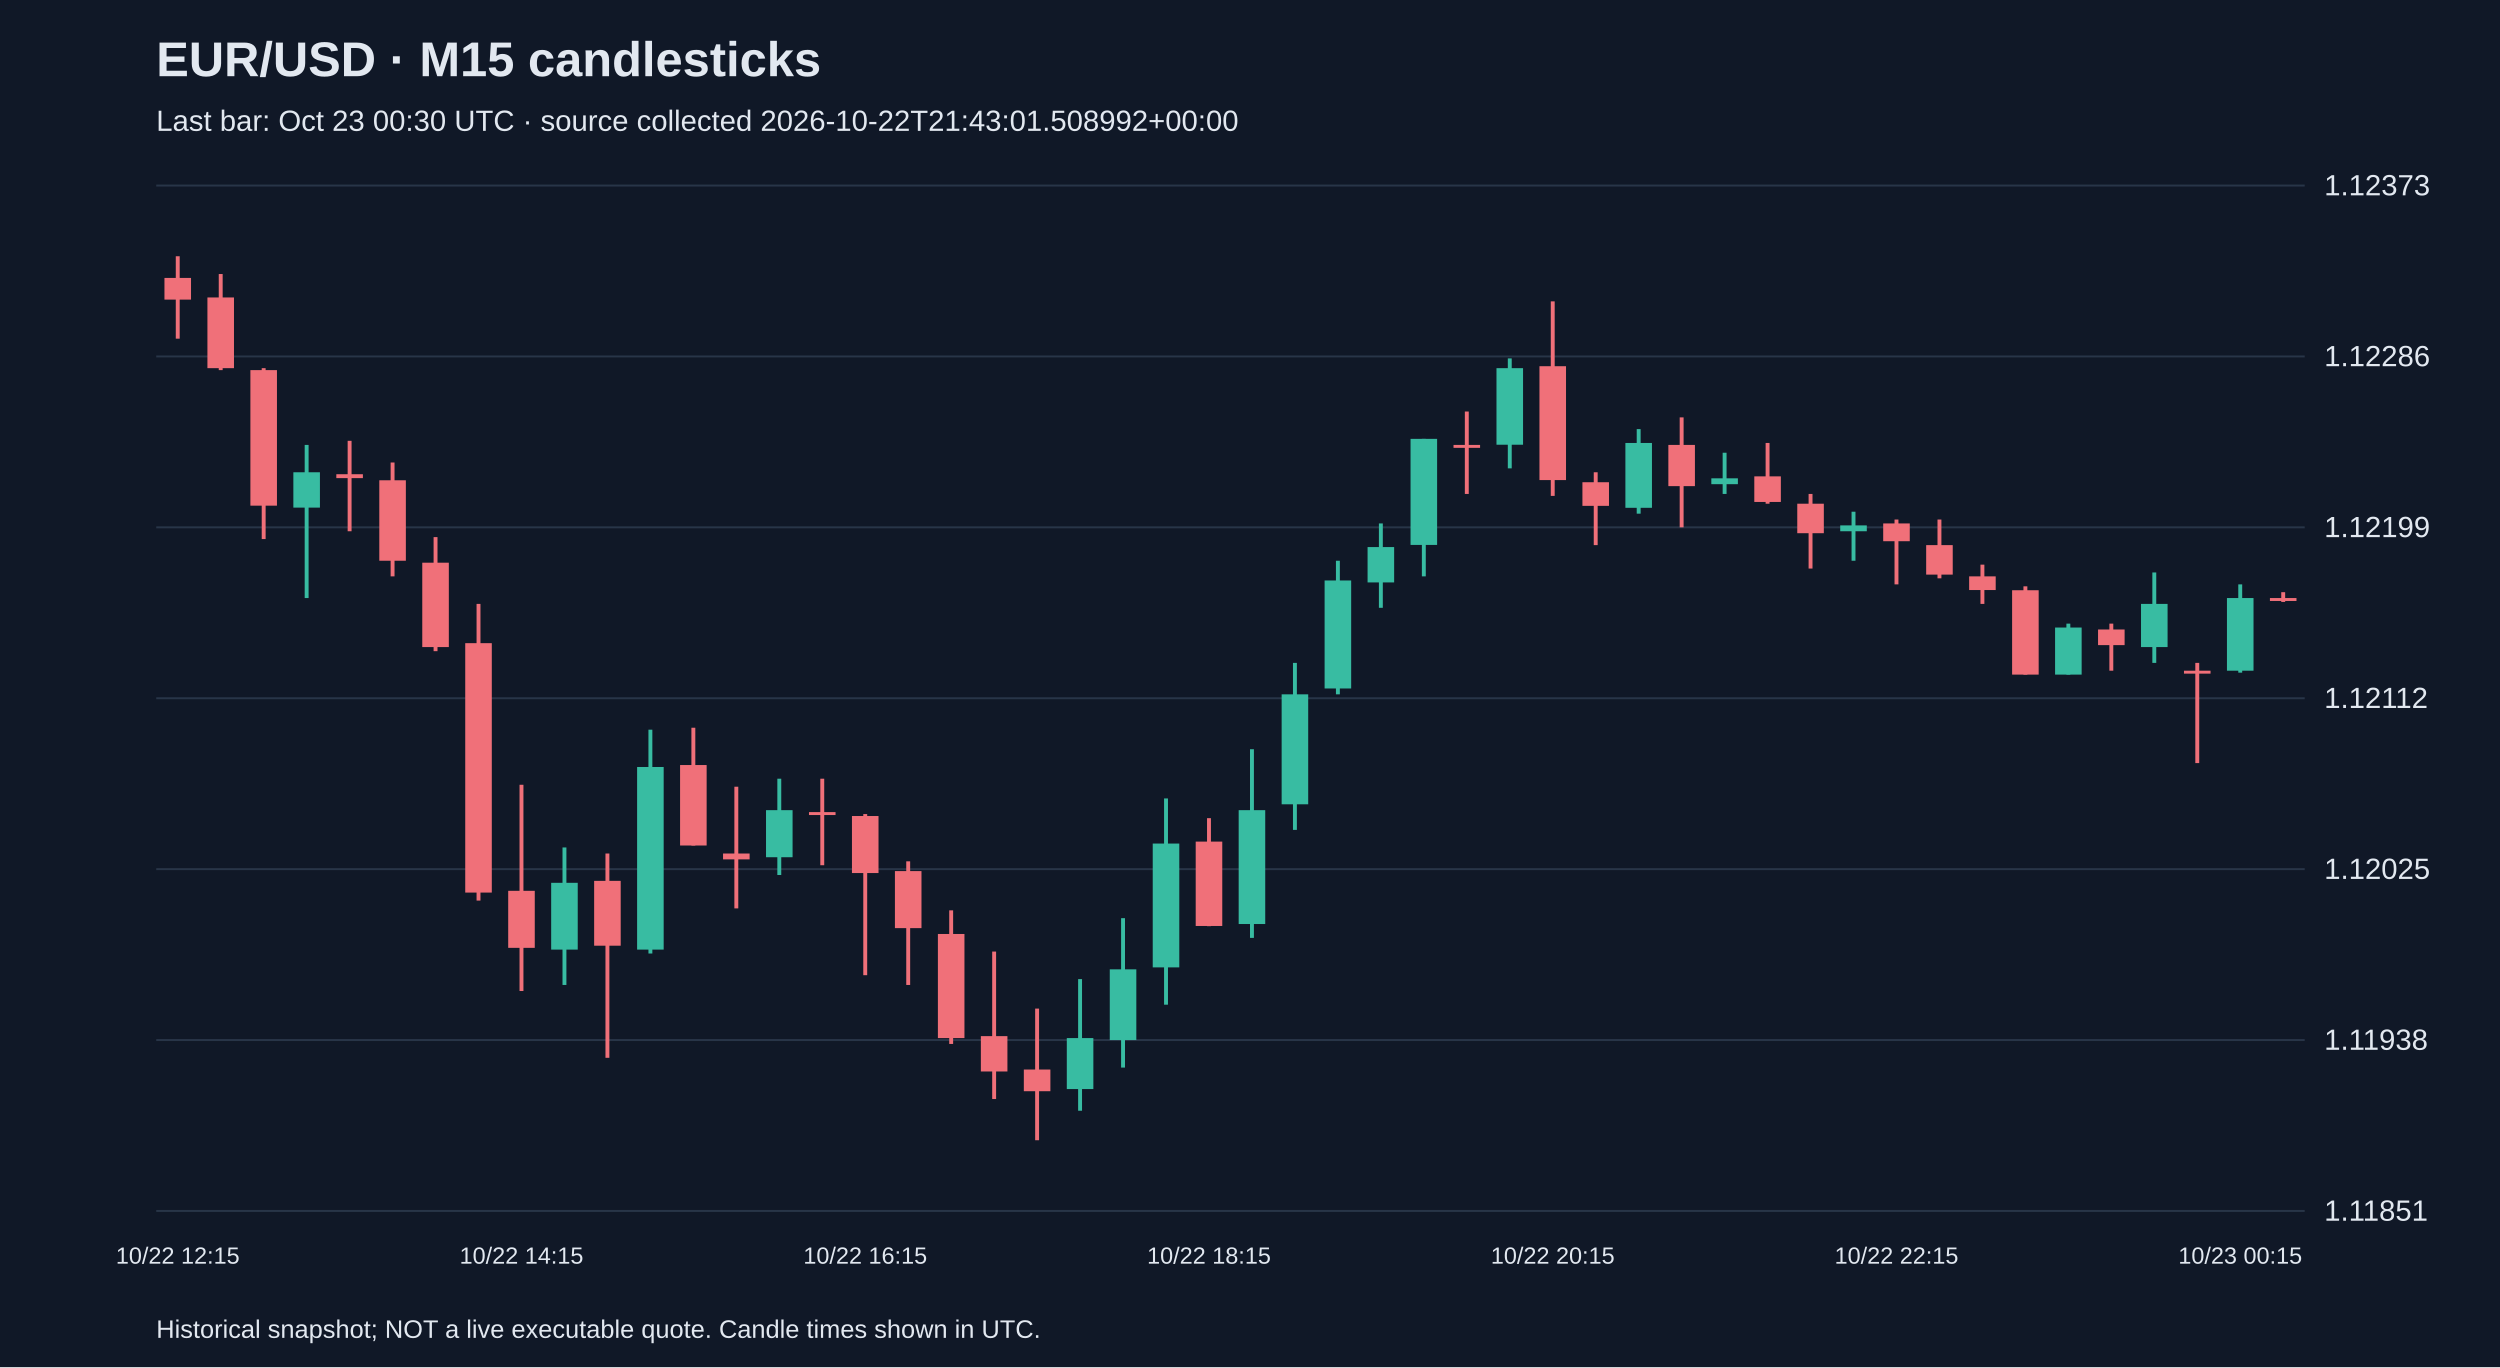
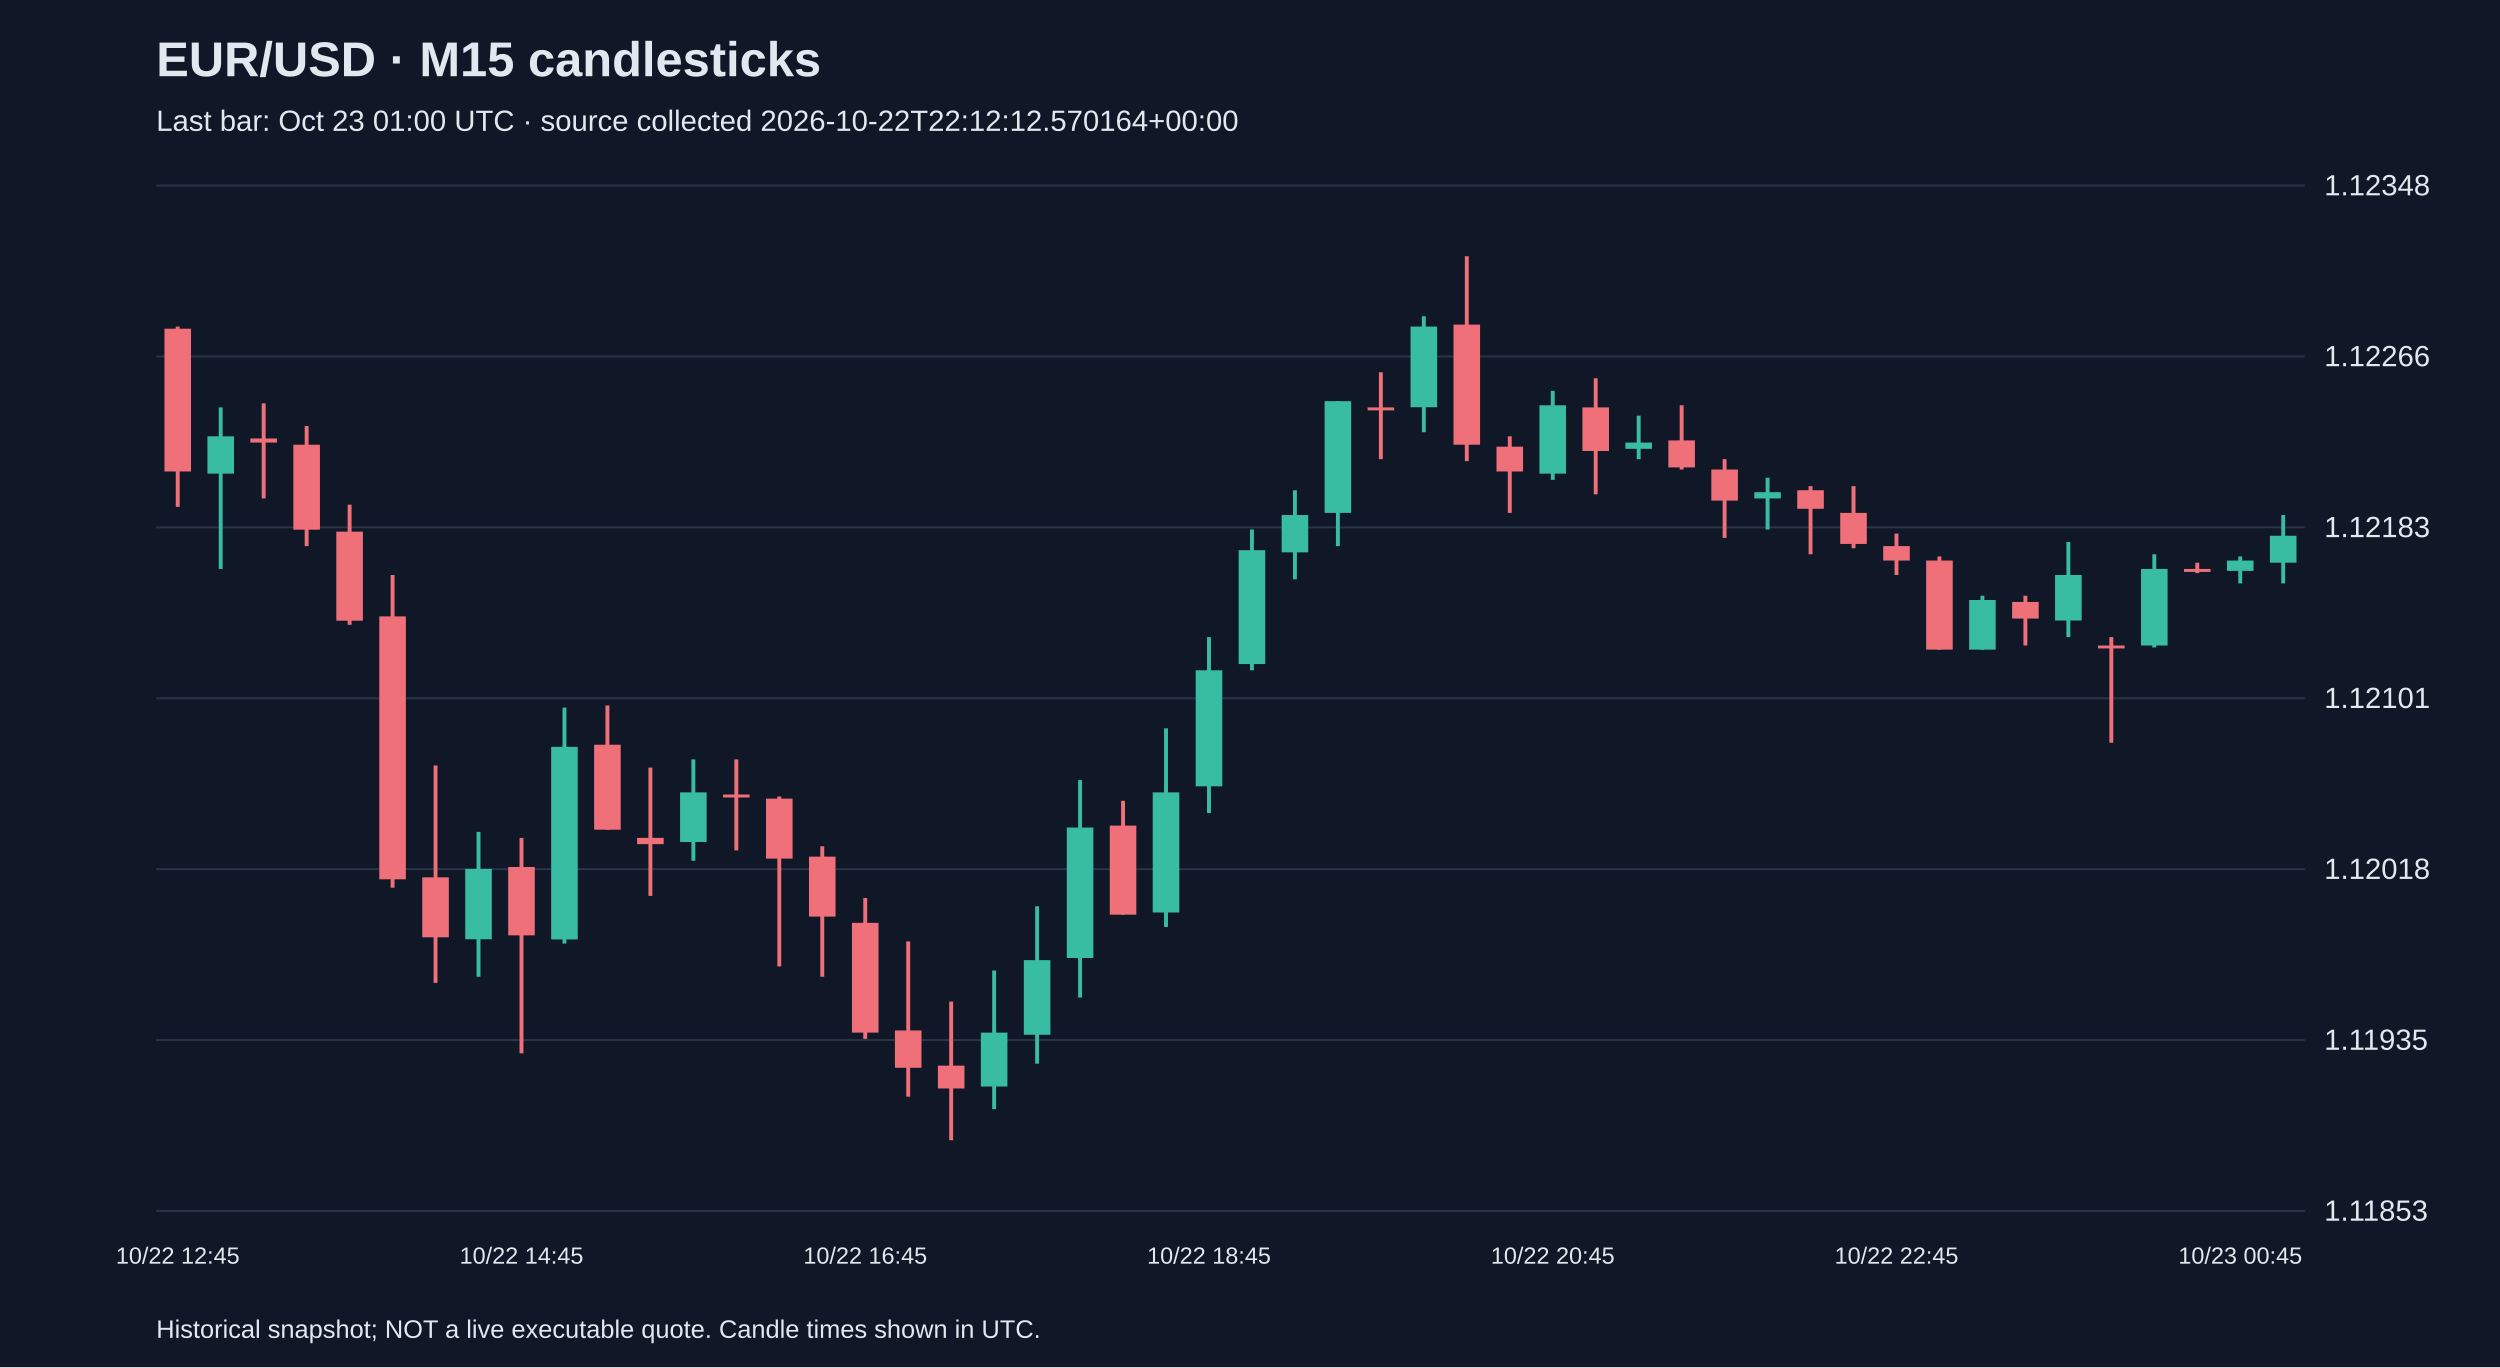
<svg xmlns="http://www.w3.org/2000/svg" viewBox="0 0 1280 700">
  <rect width="100%" height="100%" fill="#101827" />
  <style>text{font-family:Arial,sans-serif;fill:#e2e8f0}</style>
  <text x="80" y="39" font-size="25" font-weight="bold">EUR/USD · M15 candlesticks</text>
-   <text x="80" y="67" font-size="15" fill="#a6b1c5">Last bar: Oct 23 00:30 UTC · source collected 2026-10-22T21:43:01.508992+00:00</text>
+   <text x="80" y="67" font-size="15" fill="#a6b1c5">Last bar: Oct 23 01:00 UTC · source collected 2026-10-22T22:12:12.570164+00:00</text>
  <line x1="80" y1="620.0" x2="1180" y2="620.0" stroke="#283548" />
-   <text x="1190" y="625.0" font-size="15">1.11851</text>
+   <text x="1190" y="625.0" font-size="15">1.11853</text>
  <line x1="80" y1="532.5" x2="1180" y2="532.5" stroke="#283548" />
-   <text x="1190" y="537.5" font-size="15">1.11938</text>
+   <text x="1190" y="537.5" font-size="15">1.11935</text>
  <line x1="80" y1="445.0" x2="1180" y2="445.0" stroke="#283548" />
-   <text x="1190" y="450.0" font-size="15">1.12025</text>
+   <text x="1190" y="450.0" font-size="15">1.12018</text>
  <line x1="80" y1="357.5" x2="1180" y2="357.5" stroke="#283548" />
-   <text x="1190" y="362.5" font-size="15">1.12112</text>
+   <text x="1190" y="362.5" font-size="15">1.12101</text>
  <line x1="80" y1="270.0" x2="1180" y2="270.0" stroke="#283548" />
-   <text x="1190" y="275.0" font-size="15">1.12199</text>
+   <text x="1190" y="275.0" font-size="15">1.12183</text>
  <line x1="80" y1="182.5" x2="1180" y2="182.5" stroke="#283548" />
-   <text x="1190" y="187.5" font-size="15">1.12286</text>
+   <text x="1190" y="187.5" font-size="15">1.12266</text>
  <line x1="80" y1="95.0" x2="1180" y2="95.0" stroke="#283548" />
-   <text x="1190" y="100.0" font-size="15">1.12373</text>
-   <line x1="91.0" y1="131.2" x2="91.0" y2="173.4" stroke="#f07079" stroke-width="2" />
-   <rect x="84.2" y="142.3" width="13.6" height="11.1" fill="#f07079" />
-   <text x="91.0" y="647" text-anchor="middle" font-size="12">10/22 12:15</text>
-   <line x1="113.0" y1="140.3" x2="113.0" y2="189.5" stroke="#f07079" stroke-width="2" />
-   <rect x="106.2" y="152.3" width="13.6" height="36.2" fill="#f07079" />
-   <line x1="135.0" y1="188.5" x2="135.0" y2="276.0" stroke="#f07079" stroke-width="2" />
-   <rect x="128.2" y="189.5" width="13.6" height="69.4" fill="#f07079" />
-   <line x1="157.0" y1="227.8" x2="157.0" y2="306.2" stroke="#38bca2" stroke-width="2" />
-   <rect x="150.2" y="241.8" width="13.6" height="18.1" fill="#38bca2" />
-   <line x1="179.0" y1="225.7" x2="179.0" y2="272.0" stroke="#f07079" stroke-width="2" />
-   <rect x="172.2" y="242.8" width="13.6" height="2.0" fill="#f07079" />
-   <line x1="201.0" y1="236.8" x2="201.0" y2="295.1" stroke="#f07079" stroke-width="2" />
-   <rect x="194.2" y="245.9" width="13.6" height="41.2" fill="#f07079" />
-   <line x1="223.0" y1="275.0" x2="223.0" y2="333.4" stroke="#f07079" stroke-width="2" />
-   <rect x="216.2" y="288.1" width="13.6" height="43.2" fill="#f07079" />
-   <line x1="245.0" y1="309.2" x2="245.0" y2="461.1" stroke="#f07079" stroke-width="2" />
-   <rect x="238.2" y="329.3" width="13.6" height="127.7" fill="#f07079" />
-   <line x1="267.0" y1="401.8" x2="267.0" y2="507.4" stroke="#f07079" stroke-width="2" />
-   <rect x="260.2" y="456.1" width="13.6" height="29.2" fill="#f07079" />
-   <text x="267.0" y="647" text-anchor="middle" font-size="12">10/22 14:15</text>
-   <line x1="289.0" y1="433.9" x2="289.0" y2="504.3" stroke="#38bca2" stroke-width="2" />
-   <rect x="282.2" y="452.0" width="13.6" height="34.2" fill="#38bca2" />
-   <line x1="311.0" y1="437.0" x2="311.0" y2="541.6" stroke="#f07079" stroke-width="2" />
-   <rect x="304.2" y="451.0" width="13.6" height="33.2" fill="#f07079" />
-   <line x1="333.0" y1="373.6" x2="333.0" y2="488.2" stroke="#38bca2" stroke-width="2" />
-   <rect x="326.2" y="392.7" width="13.6" height="93.5" fill="#38bca2" />
-   <line x1="355.0" y1="372.6" x2="355.0" y2="432.9" stroke="#f07079" stroke-width="2" />
-   <rect x="348.2" y="391.7" width="13.6" height="41.2" fill="#f07079" />
-   <line x1="377.0" y1="402.8" x2="377.0" y2="465.1" stroke="#f07079" stroke-width="2" />
-   <rect x="370.2" y="437.0" width="13.6" height="3.0" fill="#f07079" />
-   <line x1="399.0" y1="398.7" x2="399.0" y2="448.0" stroke="#38bca2" stroke-width="2" />
-   <rect x="392.2" y="414.8" width="13.6" height="24.1" fill="#38bca2" />
-   <line x1="421.0" y1="398.7" x2="421.0" y2="443.0" stroke="#f07079" stroke-width="2" />
-   <rect x="414.2" y="415.8" width="13.6" height="1.5" fill="#f07079" />
-   <line x1="443.0" y1="416.8" x2="443.0" y2="499.3" stroke="#f07079" stroke-width="2" />
-   <rect x="436.2" y="417.8" width="13.6" height="29.2" fill="#f07079" />
-   <text x="443.0" y="647" text-anchor="middle" font-size="12">10/22 16:15</text>
-   <line x1="465.0" y1="441.0" x2="465.0" y2="504.3" stroke="#f07079" stroke-width="2" />
-   <rect x="458.2" y="446.0" width="13.6" height="29.2" fill="#f07079" />
-   <line x1="487.0" y1="466.1" x2="487.0" y2="534.5" stroke="#f07079" stroke-width="2" />
-   <rect x="480.2" y="478.2" width="13.6" height="53.3" fill="#f07079" />
-   <line x1="509.0" y1="487.2" x2="509.0" y2="562.7" stroke="#f07079" stroke-width="2" />
-   <rect x="502.2" y="530.5" width="13.6" height="18.1" fill="#f07079" />
-   <line x1="531.0" y1="516.4" x2="531.0" y2="583.8" stroke="#f07079" stroke-width="2" />
-   <rect x="524.2" y="547.6" width="13.6" height="11.1" fill="#f07079" />
-   <line x1="553.0" y1="501.3" x2="553.0" y2="568.7" stroke="#38bca2" stroke-width="2" />
-   <rect x="546.2" y="531.5" width="13.6" height="26.1" fill="#38bca2" />
-   <line x1="575.0" y1="470.1" x2="575.0" y2="546.6" stroke="#38bca2" stroke-width="2" />
-   <rect x="568.2" y="496.3" width="13.6" height="36.2" fill="#38bca2" />
-   <line x1="597.0" y1="408.8" x2="597.0" y2="514.4" stroke="#38bca2" stroke-width="2" />
-   <rect x="590.2" y="431.9" width="13.6" height="63.4" fill="#38bca2" />
-   <line x1="619.0" y1="418.9" x2="619.0" y2="474.2" stroke="#f07079" stroke-width="2" />
-   <rect x="612.2" y="430.9" width="13.6" height="43.2" fill="#f07079" />
-   <text x="619.0" y="647" text-anchor="middle" font-size="12">10/22 18:15</text>
-   <line x1="641.0" y1="383.6" x2="641.0" y2="480.2" stroke="#38bca2" stroke-width="2" />
-   <rect x="634.2" y="414.8" width="13.6" height="58.3" fill="#38bca2" />
-   <line x1="663.0" y1="339.4" x2="663.0" y2="424.9" stroke="#38bca2" stroke-width="2" />
-   <rect x="656.2" y="355.5" width="13.6" height="56.3" fill="#38bca2" />
-   <line x1="685.0" y1="287.1" x2="685.0" y2="355.5" stroke="#38bca2" stroke-width="2" />
-   <rect x="678.2" y="297.2" width="13.6" height="55.3" fill="#38bca2" />
-   <line x1="707.0" y1="268.0" x2="707.0" y2="311.2" stroke="#38bca2" stroke-width="2" />
-   <rect x="700.2" y="280.1" width="13.6" height="18.1" fill="#38bca2" />
-   <line x1="729.0" y1="224.7" x2="729.0" y2="295.1" stroke="#38bca2" stroke-width="2" />
-   <rect x="722.2" y="224.7" width="13.6" height="54.3" fill="#38bca2" />
-   <line x1="751.0" y1="210.7" x2="751.0" y2="252.9" stroke="#f07079" stroke-width="2" />
-   <rect x="744.2" y="227.8" width="13.6" height="1.5" fill="#f07079" />
-   <line x1="773.0" y1="183.5" x2="773.0" y2="239.8" stroke="#38bca2" stroke-width="2" />
-   <rect x="766.2" y="188.5" width="13.6" height="39.2" fill="#38bca2" />
-   <line x1="795.0" y1="154.3" x2="795.0" y2="253.9" stroke="#f07079" stroke-width="2" />
-   <rect x="788.2" y="187.5" width="13.6" height="58.3" fill="#f07079" />
-   <text x="795.0" y="647" text-anchor="middle" font-size="12">10/22 20:15</text>
-   <line x1="817.0" y1="241.8" x2="817.0" y2="279.1" stroke="#f07079" stroke-width="2" />
-   <rect x="810.2" y="246.9" width="13.6" height="12.1" fill="#f07079" />
-   <line x1="839.0" y1="219.7" x2="839.0" y2="263.0" stroke="#38bca2" stroke-width="2" />
-   <rect x="832.2" y="226.8" width="13.6" height="33.2" fill="#38bca2" />
-   <line x1="861.0" y1="213.7" x2="861.0" y2="270.0" stroke="#f07079" stroke-width="2" />
-   <rect x="854.2" y="227.8" width="13.6" height="21.1" fill="#f07079" />
-   <line x1="883.0" y1="231.8" x2="883.0" y2="252.9" stroke="#38bca2" stroke-width="2" />
-   <rect x="876.2" y="244.9" width="13.6" height="3.0" fill="#38bca2" />
-   <line x1="905.0" y1="226.8" x2="905.0" y2="257.9" stroke="#f07079" stroke-width="2" />
-   <rect x="898.2" y="243.9" width="13.6" height="13.1" fill="#f07079" />
-   <line x1="927.0" y1="252.9" x2="927.0" y2="291.1" stroke="#f07079" stroke-width="2" />
-   <rect x="920.2" y="257.9" width="13.6" height="15.1" fill="#f07079" />
-   <line x1="949.0" y1="262.0" x2="949.0" y2="287.1" stroke="#38bca2" stroke-width="2" />
-   <rect x="942.2" y="269.0" width="13.6" height="3.0" fill="#38bca2" />
-   <line x1="971.0" y1="266.0" x2="971.0" y2="299.2" stroke="#f07079" stroke-width="2" />
-   <rect x="964.2" y="268.0" width="13.6" height="9.1" fill="#f07079" />
-   <text x="971.0" y="647" text-anchor="middle" font-size="12">10/22 22:15</text>
-   <line x1="993.0" y1="266.0" x2="993.0" y2="296.1" stroke="#f07079" stroke-width="2" />
-   <rect x="986.2" y="279.1" width="13.6" height="15.1" fill="#f07079" />
-   <line x1="1015.0" y1="289.1" x2="1015.0" y2="309.2" stroke="#f07079" stroke-width="2" />
-   <rect x="1008.2" y="295.1" width="13.6" height="7.0" fill="#f07079" />
-   <line x1="1037.0" y1="300.2" x2="1037.0" y2="345.4" stroke="#f07079" stroke-width="2" />
-   <rect x="1030.2" y="302.2" width="13.6" height="43.2" fill="#f07079" />
-   <line x1="1059.0" y1="319.3" x2="1059.0" y2="345.4" stroke="#38bca2" stroke-width="2" />
-   <rect x="1052.2" y="321.3" width="13.6" height="24.1" fill="#38bca2" />
-   <line x1="1081.0" y1="319.3" x2="1081.0" y2="343.4" stroke="#f07079" stroke-width="2" />
-   <rect x="1074.2" y="322.3" width="13.6" height="8.0" fill="#f07079" />
-   <line x1="1103.0" y1="293.1" x2="1103.0" y2="339.4" stroke="#38bca2" stroke-width="2" />
-   <rect x="1096.2" y="309.2" width="13.6" height="22.1" fill="#38bca2" />
-   <line x1="1125.0" y1="339.4" x2="1125.0" y2="390.7" stroke="#f07079" stroke-width="2" />
-   <rect x="1118.2" y="343.4" width="13.6" height="1.5" fill="#f07079" />
-   <line x1="1147.0" y1="299.2" x2="1147.0" y2="344.4" stroke="#38bca2" stroke-width="2" />
-   <rect x="1140.2" y="306.2" width="13.6" height="37.2" fill="#38bca2" />
-   <text x="1147.0" y="647" text-anchor="middle" font-size="12">10/23 00:15</text>
-   <line x1="1169.0" y1="303.2" x2="1169.0" y2="308.2" stroke="#f07079" stroke-width="2" />
-   <rect x="1162.2" y="306.2" width="13.6" height="1.5" fill="#f07079" />
+   <text x="1190" y="100.0" font-size="15">1.12348</text>
+   <line x1="91.0" y1="167.2" x2="91.0" y2="259.5" stroke="#f07079" stroke-width="2" />
+   <rect x="84.2" y="168.3" width="13.6" height="73.1" fill="#f07079" />
+   <text x="91.0" y="647" text-anchor="middle" font-size="12">10/22 12:45</text>
+   <line x1="113.0" y1="208.6" x2="113.0" y2="291.3" stroke="#38bca2" stroke-width="2" />
+   <rect x="106.2" y="223.4" width="13.6" height="19.1" fill="#38bca2" />
+   <line x1="135.0" y1="206.5" x2="135.0" y2="255.2" stroke="#f07079" stroke-width="2" />
+   <rect x="128.2" y="224.5" width="13.6" height="2.1" fill="#f07079" />
+   <line x1="157.0" y1="218.1" x2="157.0" y2="279.6" stroke="#f07079" stroke-width="2" />
+   <rect x="150.2" y="227.7" width="13.6" height="43.5" fill="#f07079" />
+   <line x1="179.0" y1="258.4" x2="179.0" y2="319.9" stroke="#f07079" stroke-width="2" />
+   <rect x="172.2" y="272.2" width="13.6" height="45.6" fill="#f07079" />
+   <line x1="201.0" y1="294.4" x2="201.0" y2="454.5" stroke="#f07079" stroke-width="2" />
+   <rect x="194.2" y="315.6" width="13.6" height="134.6" fill="#f07079" />
+   <line x1="223.0" y1="391.9" x2="223.0" y2="503.2" stroke="#f07079" stroke-width="2" />
+   <rect x="216.2" y="449.2" width="13.6" height="30.7" fill="#f07079" />
+   <line x1="245.0" y1="425.9" x2="245.0" y2="500.1" stroke="#38bca2" stroke-width="2" />
+   <rect x="238.2" y="444.9" width="13.6" height="36.0" fill="#38bca2" />
+   <line x1="267.0" y1="429.0" x2="267.0" y2="539.3" stroke="#f07079" stroke-width="2" />
+   <rect x="260.2" y="443.9" width="13.6" height="35.0" fill="#f07079" />
+   <text x="267.0" y="647" text-anchor="middle" font-size="12">10/22 14:45</text>
+   <line x1="289.0" y1="362.3" x2="289.0" y2="483.1" stroke="#38bca2" stroke-width="2" />
+   <rect x="282.2" y="382.4" width="13.6" height="98.6" fill="#38bca2" />
+   <line x1="311.0" y1="361.2" x2="311.0" y2="424.8" stroke="#f07079" stroke-width="2" />
+   <rect x="304.2" y="381.3" width="13.6" height="43.5" fill="#f07079" />
+   <line x1="333.0" y1="393.0" x2="333.0" y2="458.7" stroke="#f07079" stroke-width="2" />
+   <rect x="326.2" y="429.0" width="13.6" height="3.2" fill="#f07079" />
+   <line x1="355.0" y1="388.8" x2="355.0" y2="440.7" stroke="#38bca2" stroke-width="2" />
+   <rect x="348.2" y="405.7" width="13.6" height="25.4" fill="#38bca2" />
+   <line x1="377.0" y1="388.8" x2="377.0" y2="435.4" stroke="#f07079" stroke-width="2" />
+   <rect x="370.2" y="406.8" width="13.6" height="1.5" fill="#f07079" />
+   <line x1="399.0" y1="407.8" x2="399.0" y2="494.8" stroke="#f07079" stroke-width="2" />
+   <rect x="392.2" y="408.9" width="13.6" height="30.7" fill="#f07079" />
+   <line x1="421.0" y1="433.3" x2="421.0" y2="500.1" stroke="#f07079" stroke-width="2" />
+   <rect x="414.2" y="438.6" width="13.6" height="30.7" fill="#f07079" />
+   <line x1="443.0" y1="459.8" x2="443.0" y2="531.9" stroke="#f07079" stroke-width="2" />
+   <rect x="436.2" y="472.5" width="13.6" height="56.2" fill="#f07079" />
+   <text x="443.0" y="647" text-anchor="middle" font-size="12">10/22 16:45</text>
+   <line x1="465.0" y1="482.0" x2="465.0" y2="561.5" stroke="#f07079" stroke-width="2" />
+   <rect x="458.2" y="527.6" width="13.6" height="19.1" fill="#f07079" />
+   <line x1="487.0" y1="512.8" x2="487.0" y2="583.8" stroke="#f07079" stroke-width="2" />
+   <rect x="480.2" y="545.6" width="13.6" height="11.7" fill="#f07079" />
+   <line x1="509.0" y1="496.9" x2="509.0" y2="567.9" stroke="#38bca2" stroke-width="2" />
+   <rect x="502.2" y="528.7" width="13.6" height="27.6" fill="#38bca2" />
+   <line x1="531.0" y1="464.0" x2="531.0" y2="544.6" stroke="#38bca2" stroke-width="2" />
+   <rect x="524.2" y="491.6" width="13.6" height="38.2" fill="#38bca2" />
+   <line x1="553.0" y1="399.4" x2="553.0" y2="510.7" stroke="#38bca2" stroke-width="2" />
+   <rect x="546.2" y="423.7" width="13.6" height="66.8" fill="#38bca2" />
+   <line x1="575.0" y1="410.0" x2="575.0" y2="468.3" stroke="#f07079" stroke-width="2" />
+   <rect x="568.2" y="422.7" width="13.6" height="45.6" fill="#f07079" />
+   <line x1="597.0" y1="372.9" x2="597.0" y2="474.6" stroke="#38bca2" stroke-width="2" />
+   <rect x="590.2" y="405.7" width="13.6" height="61.5" fill="#38bca2" />
+   <line x1="619.0" y1="326.2" x2="619.0" y2="416.3" stroke="#38bca2" stroke-width="2" />
+   <rect x="612.2" y="343.2" width="13.6" height="59.4" fill="#38bca2" />
+   <text x="619.0" y="647" text-anchor="middle" font-size="12">10/22 18:45</text>
+   <line x1="641.0" y1="271.1" x2="641.0" y2="343.2" stroke="#38bca2" stroke-width="2" />
+   <rect x="634.2" y="281.7" width="13.6" height="58.3" fill="#38bca2" />
+   <line x1="663.0" y1="251.0" x2="663.0" y2="296.6" stroke="#38bca2" stroke-width="2" />
+   <rect x="656.2" y="263.7" width="13.6" height="19.1" fill="#38bca2" />
+   <line x1="685.0" y1="205.4" x2="685.0" y2="279.6" stroke="#38bca2" stroke-width="2" />
+   <rect x="678.2" y="205.4" width="13.6" height="57.2" fill="#38bca2" />
+   <line x1="707.0" y1="190.6" x2="707.0" y2="235.1" stroke="#f07079" stroke-width="2" />
+   <rect x="700.2" y="208.6" width="13.6" height="1.5" fill="#f07079" />
+   <line x1="729.0" y1="161.9" x2="729.0" y2="221.3" stroke="#38bca2" stroke-width="2" />
+   <rect x="722.2" y="167.2" width="13.6" height="41.3" fill="#38bca2" />
+   <line x1="751.0" y1="131.2" x2="751.0" y2="236.1" stroke="#f07079" stroke-width="2" />
+   <rect x="744.2" y="166.2" width="13.6" height="61.5" fill="#f07079" />
+   <line x1="773.0" y1="223.4" x2="773.0" y2="262.6" stroke="#f07079" stroke-width="2" />
+   <rect x="766.2" y="228.7" width="13.6" height="12.7" fill="#f07079" />
+   <line x1="795.0" y1="200.1" x2="795.0" y2="245.7" stroke="#38bca2" stroke-width="2" />
+   <rect x="788.2" y="207.5" width="13.6" height="35.0" fill="#38bca2" />
+   <text x="795.0" y="647" text-anchor="middle" font-size="12">10/22 20:45</text>
+   <line x1="817.0" y1="193.7" x2="817.0" y2="253.1" stroke="#f07079" stroke-width="2" />
+   <rect x="810.2" y="208.6" width="13.6" height="22.3" fill="#f07079" />
+   <line x1="839.0" y1="212.8" x2="839.0" y2="235.1" stroke="#38bca2" stroke-width="2" />
+   <rect x="832.2" y="226.6" width="13.6" height="3.2" fill="#38bca2" />
+   <line x1="861.0" y1="207.5" x2="861.0" y2="240.4" stroke="#f07079" stroke-width="2" />
+   <rect x="854.2" y="225.5" width="13.6" height="13.8" fill="#f07079" />
+   <line x1="883.0" y1="235.1" x2="883.0" y2="275.4" stroke="#f07079" stroke-width="2" />
+   <rect x="876.2" y="240.4" width="13.6" height="15.9" fill="#f07079" />
+   <line x1="905.0" y1="244.6" x2="905.0" y2="271.1" stroke="#38bca2" stroke-width="2" />
+   <rect x="898.2" y="252.0" width="13.6" height="3.2" fill="#38bca2" />
+   <line x1="927.0" y1="248.9" x2="927.0" y2="283.8" stroke="#f07079" stroke-width="2" />
+   <rect x="920.2" y="251.0" width="13.6" height="9.5" fill="#f07079" />
+   <line x1="949.0" y1="248.9" x2="949.0" y2="280.7" stroke="#f07079" stroke-width="2" />
+   <rect x="942.2" y="262.6" width="13.6" height="15.9" fill="#f07079" />
+   <line x1="971.0" y1="273.2" x2="971.0" y2="294.4" stroke="#f07079" stroke-width="2" />
+   <rect x="964.2" y="279.6" width="13.6" height="7.4" fill="#f07079" />
+   <text x="971.0" y="647" text-anchor="middle" font-size="12">10/22 22:45</text>
+   <line x1="993.0" y1="284.9" x2="993.0" y2="332.6" stroke="#f07079" stroke-width="2" />
+   <rect x="986.2" y="287.0" width="13.6" height="45.6" fill="#f07079" />
+   <line x1="1015.0" y1="305.0" x2="1015.0" y2="332.6" stroke="#38bca2" stroke-width="2" />
+   <rect x="1008.2" y="307.2" width="13.6" height="25.4" fill="#38bca2" />
+   <line x1="1037.0" y1="305.0" x2="1037.0" y2="330.5" stroke="#f07079" stroke-width="2" />
+   <rect x="1030.2" y="308.2" width="13.6" height="8.5" fill="#f07079" />
+   <line x1="1059.0" y1="277.5" x2="1059.0" y2="326.2" stroke="#38bca2" stroke-width="2" />
+   <rect x="1052.2" y="294.4" width="13.6" height="23.3" fill="#38bca2" />
+   <line x1="1081.0" y1="326.2" x2="1081.0" y2="380.3" stroke="#f07079" stroke-width="2" />
+   <rect x="1074.2" y="330.5" width="13.6" height="1.5" fill="#f07079" />
+   <line x1="1103.0" y1="283.8" x2="1103.0" y2="331.5" stroke="#38bca2" stroke-width="2" />
+   <rect x="1096.2" y="291.3" width="13.6" height="39.2" fill="#38bca2" />
+   <line x1="1125.0" y1="288.1" x2="1125.0" y2="293.4" stroke="#f07079" stroke-width="2" />
+   <rect x="1118.2" y="291.3" width="13.6" height="1.5" fill="#f07079" />
+   <line x1="1147.0" y1="284.9" x2="1147.0" y2="298.7" stroke="#38bca2" stroke-width="2" />
+   <rect x="1140.2" y="287.0" width="13.6" height="5.3" fill="#38bca2" />
+   <text x="1147.0" y="647" text-anchor="middle" font-size="12">10/23 00:45</text>
+   <line x1="1169.0" y1="263.7" x2="1169.0" y2="298.7" stroke="#38bca2" stroke-width="2" />
+   <rect x="1162.2" y="274.3" width="13.6" height="13.8" fill="#38bca2" />
  <text x="80" y="685" font-size="13">Historical snapshot; NOT a live executable quote. Candle times shown in UTC.</text>
</svg>
